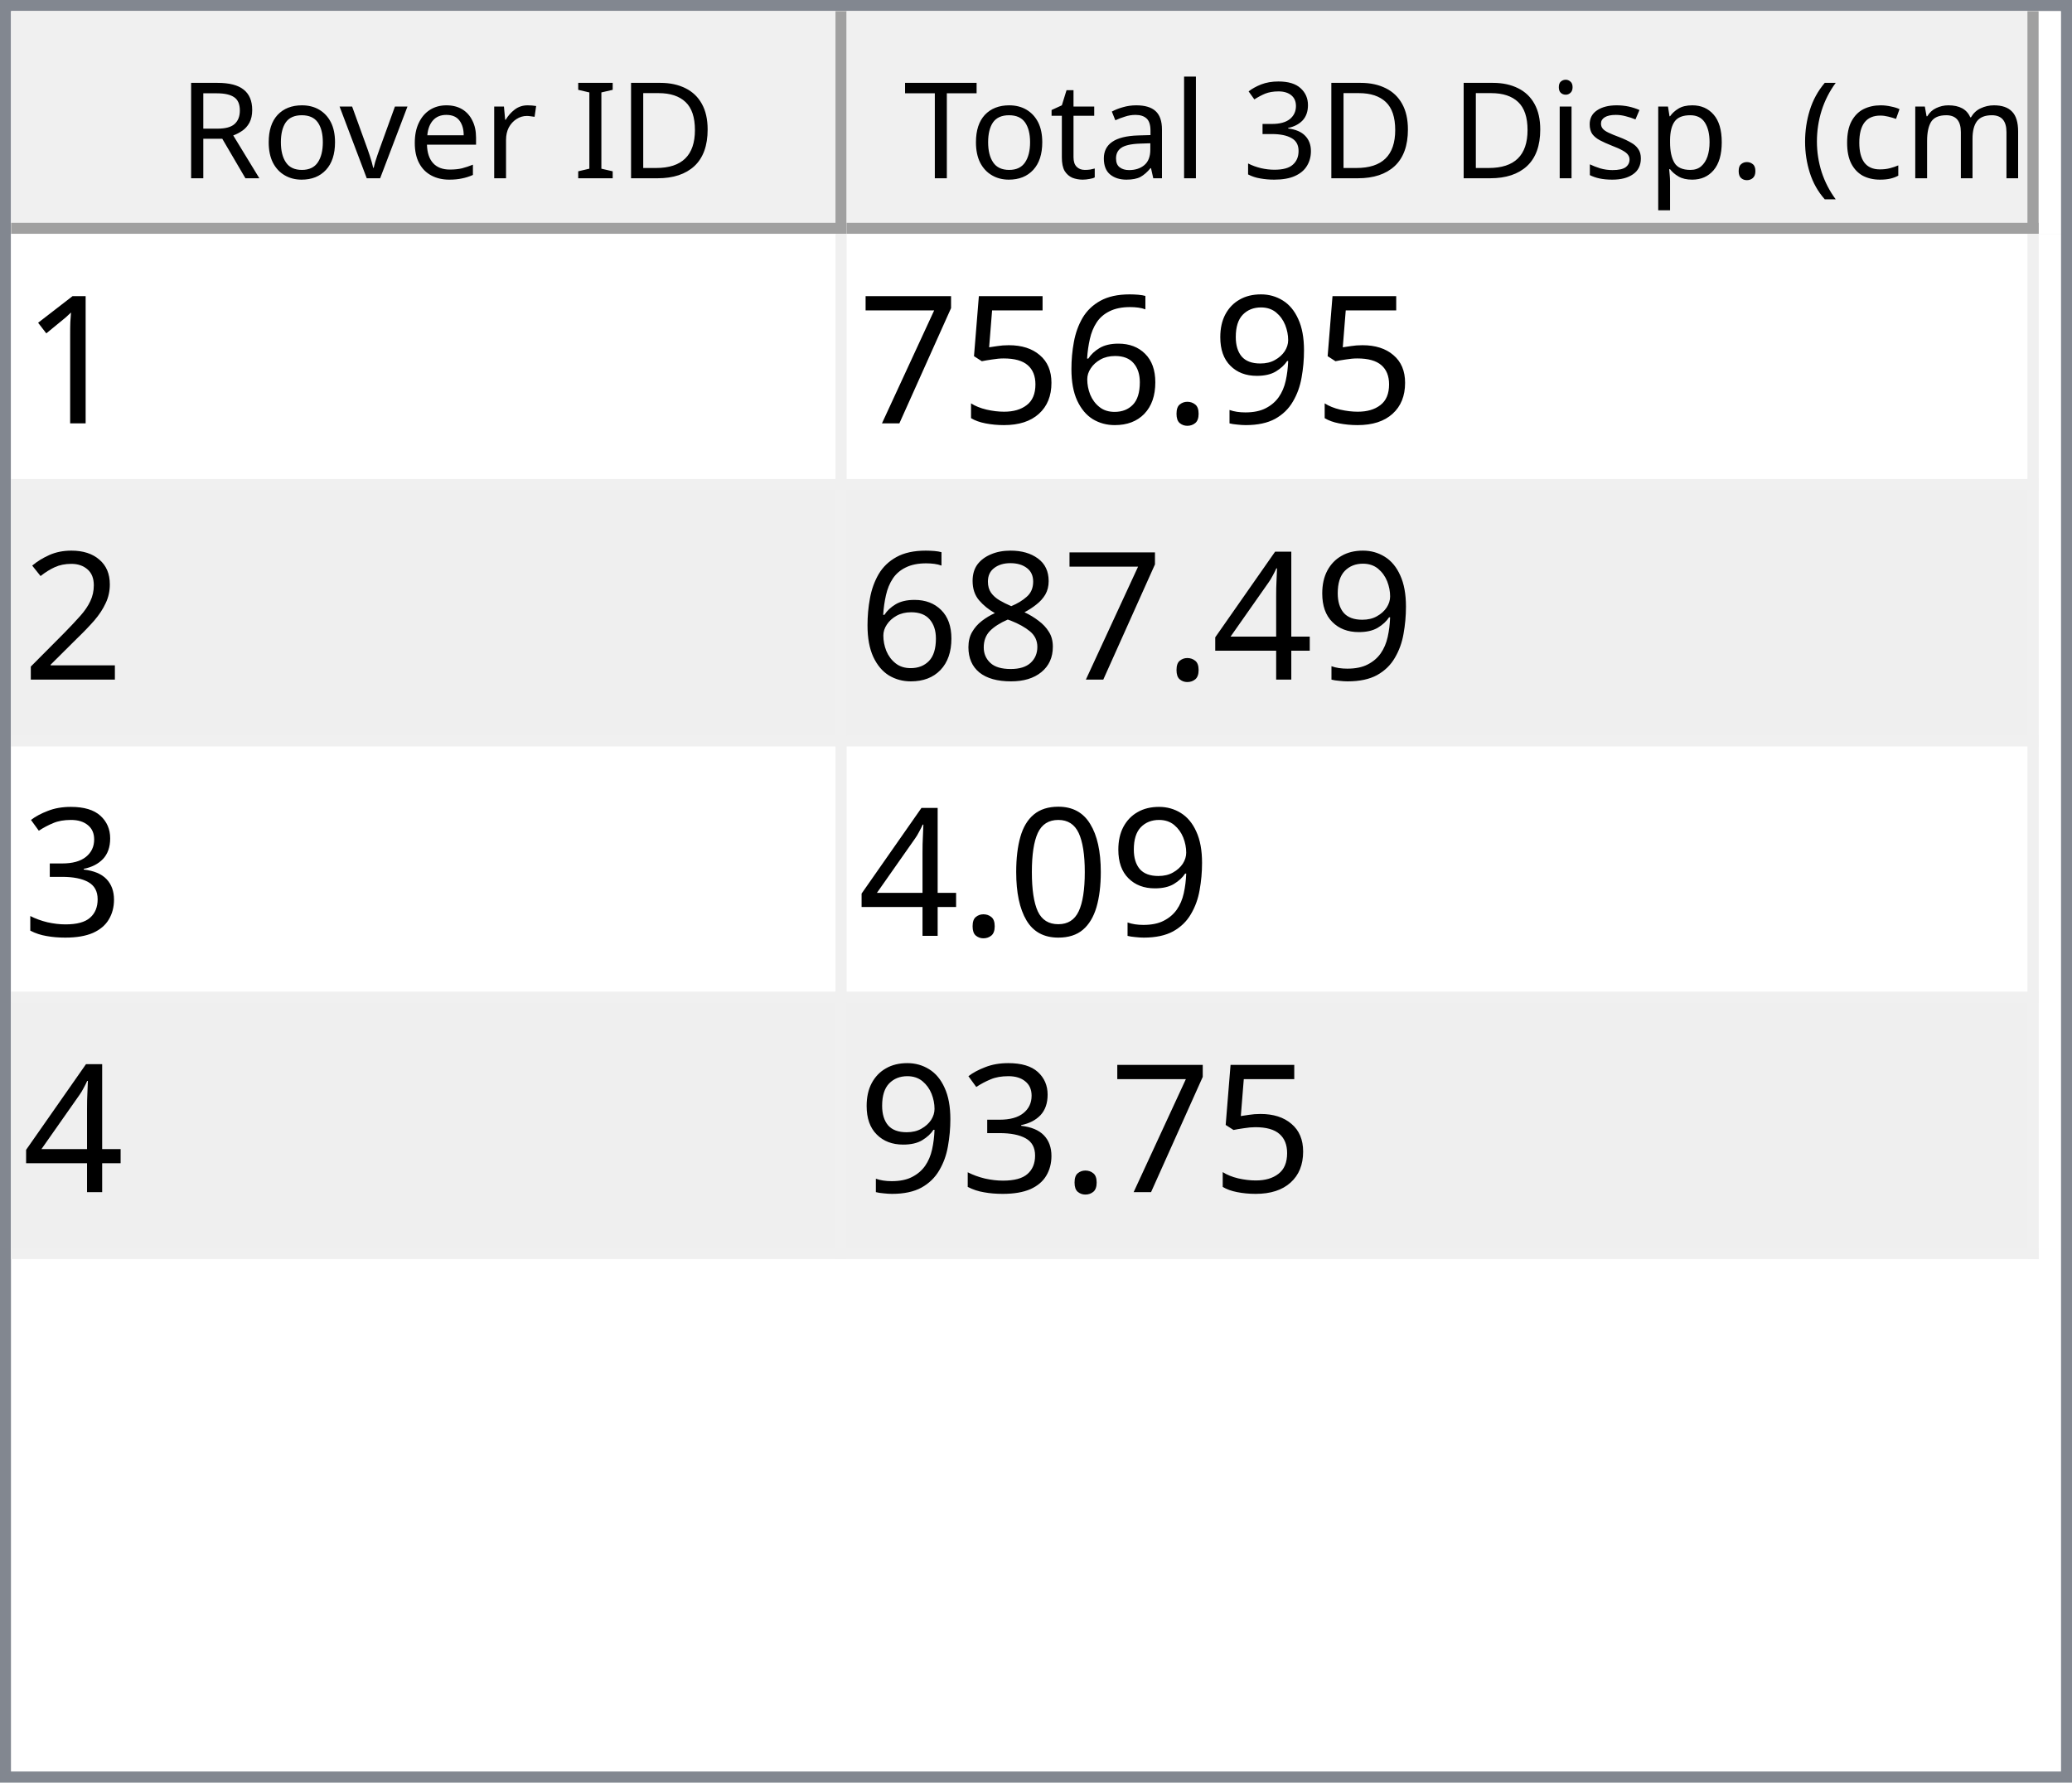
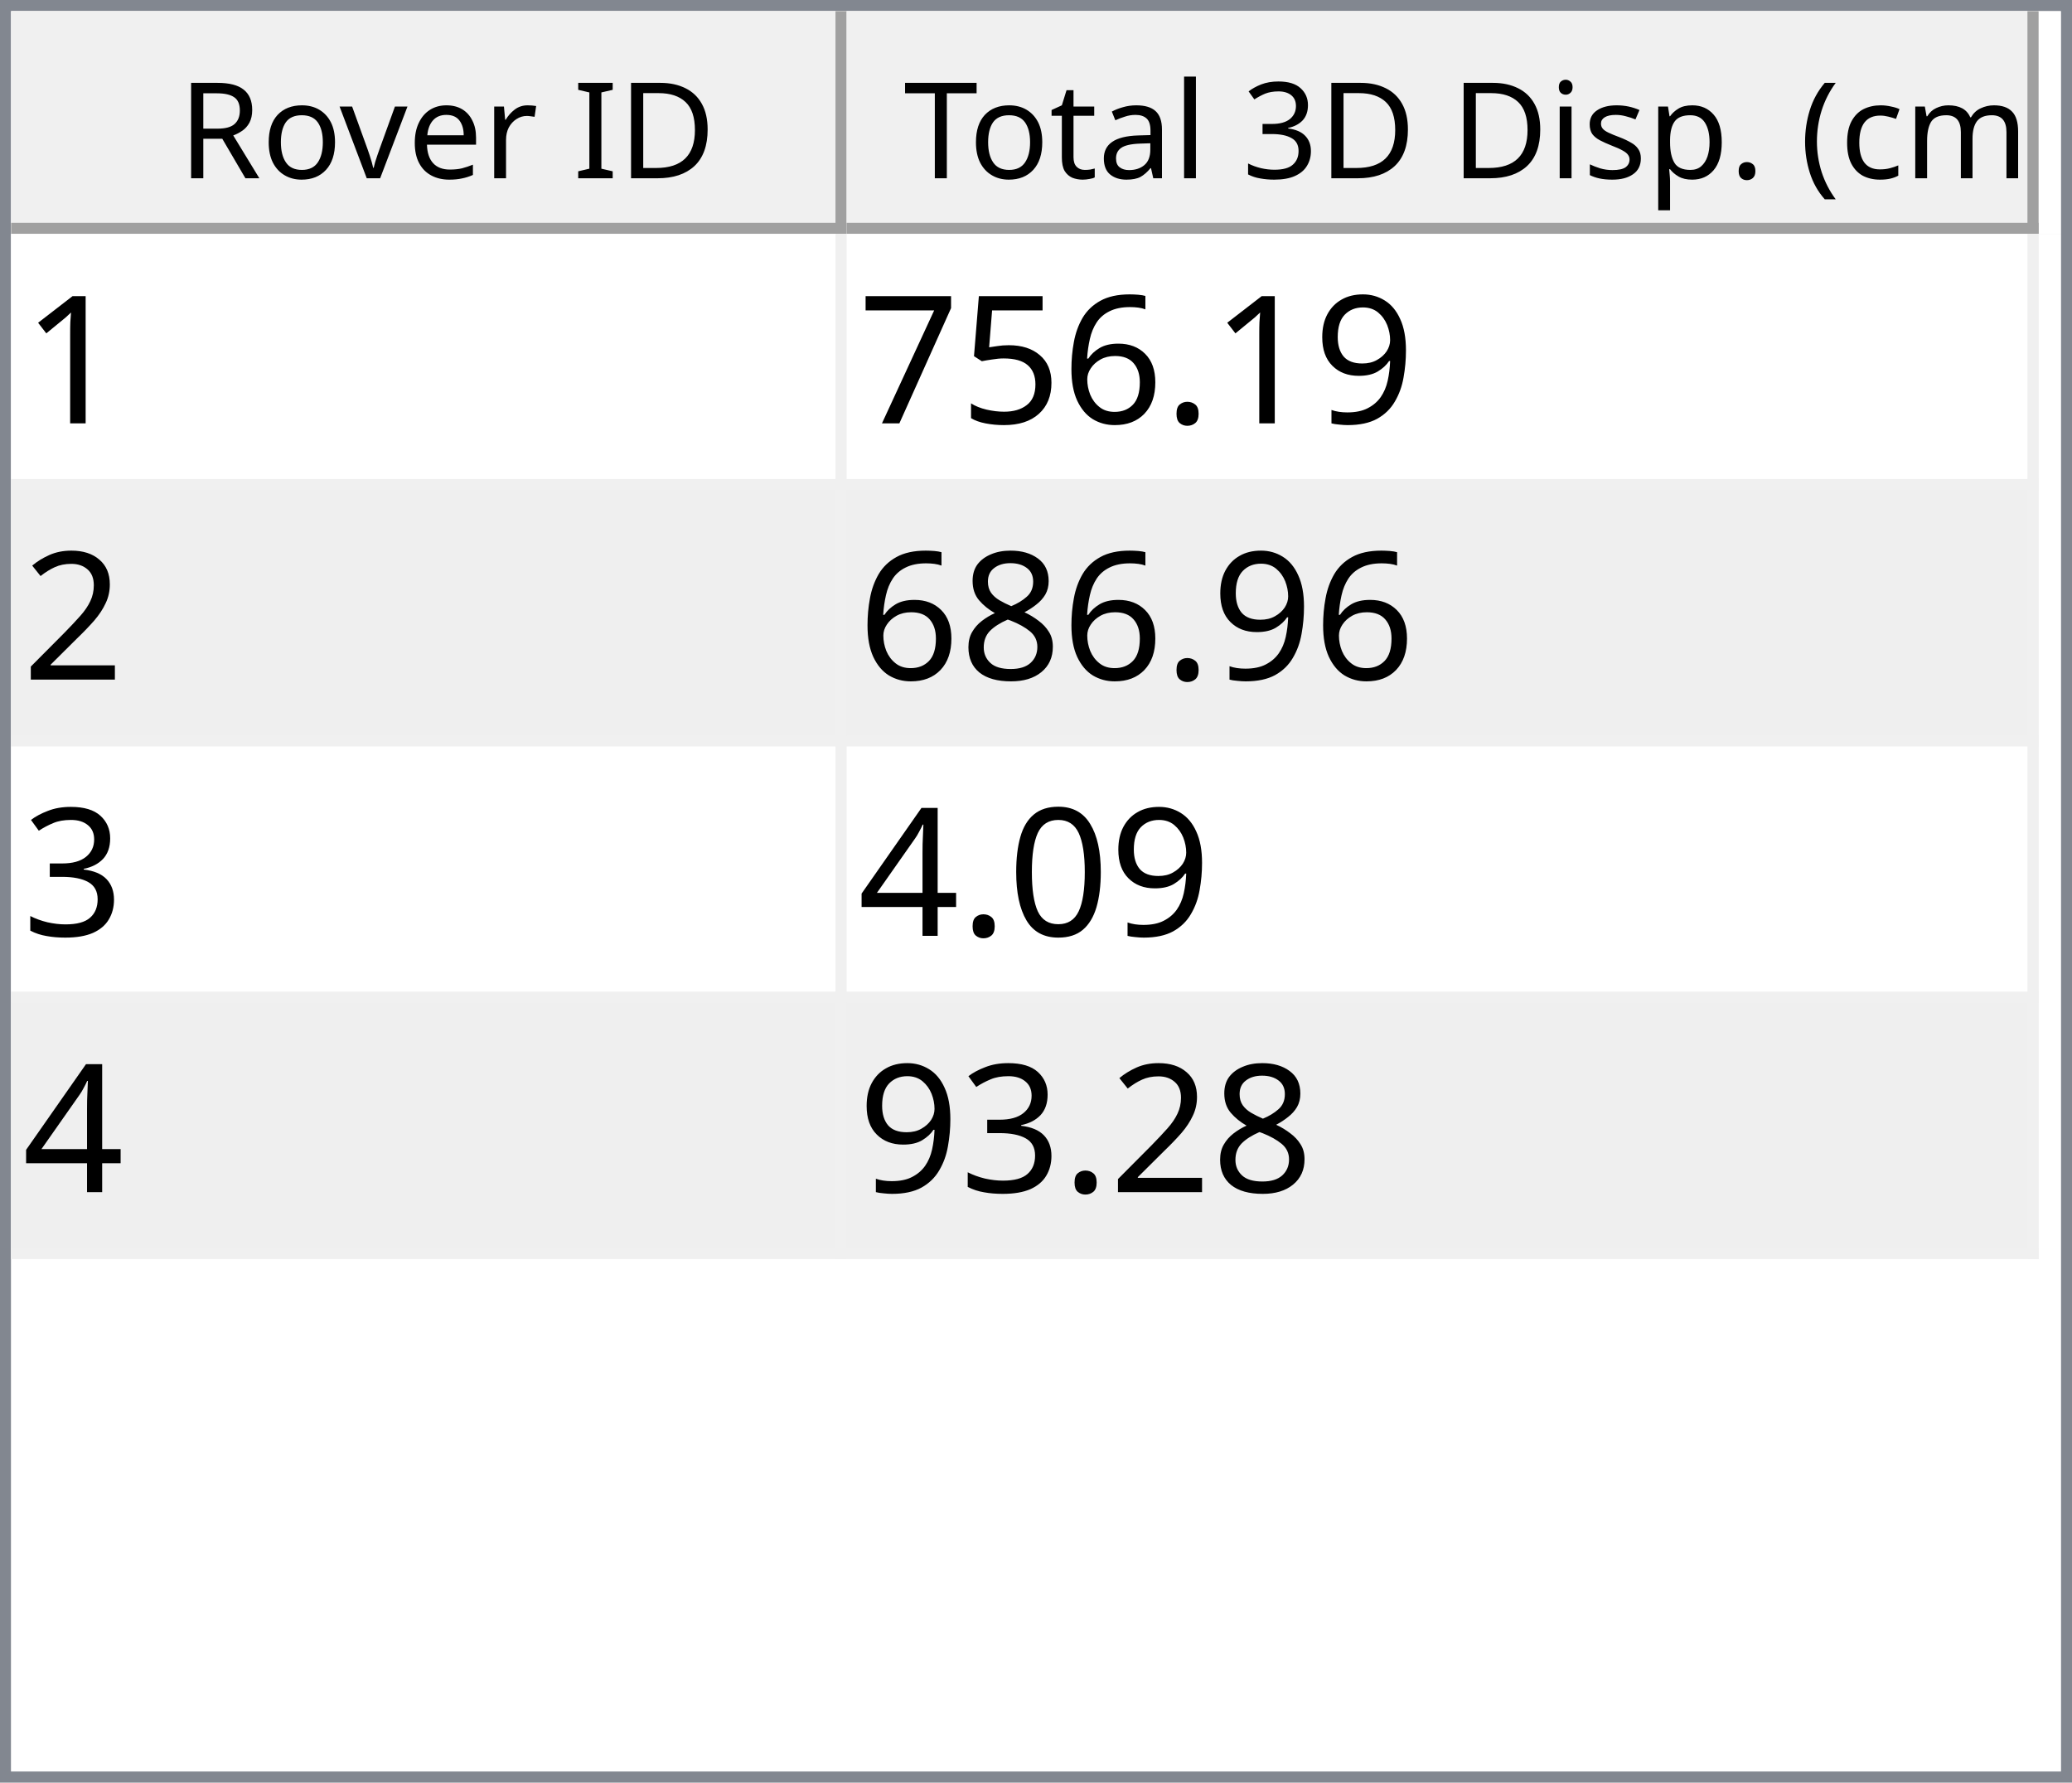
<svg xmlns="http://www.w3.org/2000/svg" style="fill-opacity:1; color-rendering:auto; color-interpolation:auto; text-rendering:auto; stroke:black; stroke-linecap:square; stroke-miterlimit:10; shape-rendering:auto; stroke-opacity:1; fill:black; stroke-dasharray:none; font-weight:normal; stroke-width:1; font-family:'Dialog'; font-style:normal; stroke-linejoin:miter; font-size:12px; stroke-dashoffset:0; image-rendering:auto;" width="186" height="160">
  <defs id="genericDefs" />
  <g>
    <defs id="defs1">
      <clipPath clipPathUnits="userSpaceOnUse" id="clipPath1">
        <path d="M0 0 L186 0 L186 160 L0 160 L0 0 Z" />
      </clipPath>
      <clipPath clipPathUnits="userSpaceOnUse" id="clipPath2">
        <path d="M0 0 L0 160 L186 160 L186 0 Z" />
      </clipPath>
      <clipPath clipPathUnits="userSpaceOnUse" id="clipPath3">
        <path d="M0 0 L0 20 L184 20 L184 0 Z" />
      </clipPath>
      <clipPath clipPathUnits="userSpaceOnUse" id="clipPath4">
        <path d="M0 0 L0 20 L75 20 L75 0 Z" />
      </clipPath>
      <clipPath clipPathUnits="userSpaceOnUse" id="clipPath5">
        <path d="M1 1 L1 19 L74 19 L74 1 Z" />
      </clipPath>
      <clipPath clipPathUnits="userSpaceOnUse" id="clipPath6">
        <path d="M0 0 L0 18 L73 18 L73 0 Z" />
      </clipPath>
      <clipPath clipPathUnits="userSpaceOnUse" id="clipPath7">
        <path d="M-0.5 -0.5 L-0.5 19.5 L74.5 19.5 L74.5 -0.5 Z" />
      </clipPath>
      <clipPath clipPathUnits="userSpaceOnUse" id="clipPath8">
        <path d="M0 0 L0 20 L107 20 L107 0 Z" />
      </clipPath>
      <clipPath clipPathUnits="userSpaceOnUse" id="clipPath9">
        <path d="M1 1 L1 19 L106 19 L106 1 Z" />
      </clipPath>
      <clipPath clipPathUnits="userSpaceOnUse" id="clipPath10">
        <path d="M0 0 L0 18 L105 18 L105 0 Z" />
      </clipPath>
      <clipPath clipPathUnits="userSpaceOnUse" id="clipPath11">
        <path d="M-0.5 -0.5 L-0.5 19.5 L106.5 19.5 L106.5 -0.5 Z" />
      </clipPath>
      <clipPath clipPathUnits="userSpaceOnUse" id="clipPath12">
        <path d="M0 0 L0 138 L184 138 L184 0 Z" />
      </clipPath>
      <clipPath clipPathUnits="userSpaceOnUse" id="clipPath13">
        <path d="M0 0 L0 92 L182 92 L182 0 Z" />
      </clipPath>
      <clipPath clipPathUnits="userSpaceOnUse" id="clipPath14">
        <path d="M-0.5 -0.5 L-0.5 91.5 L181.5 91.5 L181.5 -0.5 Z" />
      </clipPath>
      <clipPath clipPathUnits="userSpaceOnUse" id="clipPath15">
        <path d="M0 0 L0 22 L74 22 L74 0 Z" />
      </clipPath>
      <clipPath clipPathUnits="userSpaceOnUse" id="clipPath16">
        <path d="M0 0 L0 22 L106 22 L106 0 Z" />
      </clipPath>
      <font horiz-adv-x="64.551" id="font1">
        <font-face ascent="107.91" descent="25.098" units-per-em="100" style="font-style:normal; font-family:Segoe UI; font-weight:normal;" />
        <missing-glyph horiz-adv-x="64.551" d="M8.109 0 L8.109 68.266 L56.453 68.266 L56.453 0 L8.109 0 ZM15.328 7.234 L49.219 7.234 L49.219 61.031 L15.328 61.031 L15.328 7.234 Z" />
        <glyph unicode="D" horiz-adv-x="70.117" d="M9.188 0 L9.188 70.016 L28.516 70.016 Q65.531 70.016 65.531 35.891 Q65.531 19.672 55.25 9.836 Q44.969 0 27.734 0 L9.188 0 ZM17.391 62.594 L17.391 7.422 L27.828 7.422 Q41.609 7.422 49.273 14.797 Q56.938 22.172 56.938 35.688 Q56.938 62.594 28.328 62.594 L17.391 62.594 Z" />
        <glyph unicode="I" horiz-adv-x="26.611" d="M17.391 0 L9.188 0 L9.188 70.016 L17.391 70.016 L17.391 0 Z" />
        <glyph unicode=" " horiz-adv-x="27.393" d="" />
        <glyph unicode="r" horiz-adv-x="34.766" d="M34.188 41.891 Q32.078 43.5 28.125 43.5 Q23 43.5 19.555 38.672 Q16.109 33.844 16.109 25.484 L16.109 0 L8.109 0 L8.109 50 L16.109 50 L16.109 39.703 L16.312 39.703 Q18.016 44.969 21.531 47.922 Q25.047 50.875 29.391 50.875 Q32.516 50.875 34.188 50.203 L34.188 41.891 Z" />
        <glyph unicode="e" horiz-adv-x="52.295" d="M48.297 23 L12.984 23 Q13.188 14.656 17.484 10.109 Q21.781 5.562 29.297 5.562 Q37.75 5.562 44.828 11.141 L44.828 3.609 Q38.234 -1.172 27.391 -1.172 Q16.797 -1.172 10.742 5.641 Q4.688 12.453 4.688 24.812 Q4.688 36.469 11.305 43.82 Q17.922 51.172 27.734 51.172 Q37.547 51.172 42.922 44.828 Q48.297 38.484 48.297 27.203 L48.297 23 ZM40.094 29.781 Q40.047 36.719 36.75 40.578 Q33.453 44.438 27.594 44.438 Q21.922 44.438 17.969 40.383 Q14.016 36.328 13.094 29.781 L40.094 29.781 Z" />
        <glyph unicode="v" horiz-adv-x="47.9" d="M47.406 50 L27.484 0 L19.625 0 L0.688 50 L9.469 50 L22.172 13.672 Q23.578 9.672 23.922 6.688 L24.125 6.688 Q24.609 10.453 25.688 13.484 L38.969 50 L47.406 50 Z" />
        <glyph unicode="o" horiz-adv-x="58.594" d="M29 -1.172 Q17.922 -1.172 11.305 5.836 Q4.688 12.844 4.688 24.422 Q4.688 37.016 11.57 44.094 Q18.453 51.172 30.172 51.172 Q41.359 51.172 47.633 44.289 Q53.906 37.406 53.906 25.203 Q53.906 13.234 47.141 6.031 Q40.375 -1.172 29 -1.172 ZM29.594 44.438 Q21.875 44.438 17.383 39.188 Q12.891 33.938 12.891 24.703 Q12.891 15.828 17.43 10.695 Q21.969 5.562 29.594 5.562 Q37.359 5.562 41.531 10.594 Q45.703 15.625 45.703 24.906 Q45.703 34.281 41.531 39.359 Q37.359 44.438 29.594 44.438 Z" />
        <glyph unicode="R" horiz-adv-x="59.814" d="M59.375 0 L49.609 0 L37.891 19.625 Q36.281 22.359 34.766 24.289 Q33.25 26.219 31.664 27.438 Q30.078 28.656 28.25 29.219 Q26.422 29.781 24.125 29.781 L17.391 29.781 L17.391 0 L9.188 0 L9.188 70.016 L30.078 70.016 Q34.672 70.016 38.555 68.867 Q42.438 67.719 45.289 65.375 Q48.141 63.031 49.758 59.547 Q51.375 56.062 51.375 51.375 Q51.375 47.703 50.273 44.656 Q49.172 41.609 47.148 39.211 Q45.125 36.812 42.266 35.133 Q39.406 33.453 35.844 32.516 L35.844 32.328 Q37.594 31.547 38.891 30.547 Q40.188 29.547 41.359 28.18 Q42.531 26.812 43.68 25.078 Q44.828 23.344 46.234 21.047 L59.375 0 ZM17.391 62.594 L17.391 37.203 L28.516 37.203 Q31.594 37.203 34.203 38.133 Q36.812 39.062 38.719 40.797 Q40.625 42.531 41.703 45.047 Q42.781 47.562 42.781 50.688 Q42.781 56.297 39.141 59.445 Q35.5 62.594 28.609 62.594 L17.391 62.594 Z" />
        <glyph unicode=")" horiz-adv-x="30.176" d="M8.297 -15.922 L1.172 -15.922 Q16.406 2.344 16.406 26.812 Q16.406 51.469 1.078 70.016 L8.297 70.016 Q23.531 52.156 23.531 26.703 Q23.531 1.375 8.297 -15.922 Z" />
        <glyph unicode="m" horiz-adv-x="86.133" d="M79.109 0 L71.094 0 L71.094 28.719 Q71.094 37.016 68.531 40.727 Q65.969 44.438 59.906 44.438 Q54.781 44.438 51.195 39.75 Q47.609 35.062 47.609 28.516 L47.609 0 L39.594 0 L39.594 29.688 Q39.594 44.438 28.219 44.438 Q22.953 44.438 19.531 40.016 Q16.109 35.594 16.109 28.516 L16.109 0 L8.109 0 L8.109 50 L16.109 50 L16.109 42.094 L16.312 42.094 Q21.625 51.172 31.844 51.172 Q36.969 51.172 40.773 48.312 Q44.578 45.453 46 40.828 Q51.562 51.172 62.594 51.172 Q79.109 51.172 79.109 30.812 L79.109 0 Z" />
        <glyph unicode="c" horiz-adv-x="46.191" d="M42.188 2.297 Q36.422 -1.172 28.516 -1.172 Q17.828 -1.172 11.258 5.789 Q4.688 12.75 4.688 23.828 Q4.688 36.188 11.766 43.68 Q18.844 51.172 30.672 51.172 Q37.25 51.172 42.281 48.734 L42.281 40.531 Q36.719 44.438 30.375 44.438 Q22.703 44.438 17.797 38.945 Q12.891 33.453 12.891 24.516 Q12.891 15.719 17.508 10.641 Q22.125 5.562 29.891 5.562 Q36.422 5.562 42.188 9.906 L42.188 2.297 Z" />
        <glyph unicode="(" horiz-adv-x="30.176" d="M29.109 -15.922 L21.969 -15.922 Q6.844 1.375 6.844 26.703 Q6.844 52.156 21.969 70.016 L29.203 70.016 Q13.875 51.469 13.875 26.812 Q13.875 2.344 29.109 -15.922 Z" />
        <glyph unicode="." horiz-adv-x="21.68" d="M10.891 -1.078 Q8.641 -1.078 7.055 0.539 Q5.469 2.156 5.469 4.391 Q5.469 6.641 7.055 8.273 Q8.641 9.906 10.891 9.906 Q13.188 9.906 14.797 8.273 Q16.406 6.641 16.406 4.391 Q16.406 2.156 14.797 0.539 Q13.188 -1.078 10.891 -1.078 Z" />
        <glyph unicode="p" horiz-adv-x="58.789" d="M16.312 7.234 L16.109 7.234 L16.109 -23 L8.109 -23 L8.109 50 L16.109 50 L16.109 41.219 L16.312 41.219 Q22.219 51.172 33.594 51.172 Q43.266 51.172 48.688 44.461 Q54.109 37.75 54.109 26.469 Q54.109 13.922 48 6.375 Q41.891 -1.172 31.297 -1.172 Q21.578 -1.172 16.312 7.234 ZM16.109 27.391 L16.109 20.406 Q16.109 14.203 20.141 9.883 Q24.172 5.562 30.375 5.562 Q37.641 5.562 41.773 11.133 Q45.906 16.703 45.906 26.609 Q45.906 34.969 42.047 39.703 Q38.188 44.438 31.594 44.438 Q24.609 44.438 20.359 39.578 Q16.109 34.719 16.109 27.391 Z" />
        <glyph unicode="s" horiz-adv-x="42.432" d="M5.078 1.812 L5.078 10.406 Q11.625 5.562 19.484 5.562 Q30.031 5.562 30.031 12.594 Q30.031 14.594 29.125 15.992 Q28.219 17.391 26.68 18.461 Q25.141 19.531 23.07 20.383 Q21 21.234 18.609 22.172 Q15.281 23.484 12.766 24.828 Q10.25 26.172 8.57 27.859 Q6.891 29.547 6.031 31.695 Q5.172 33.844 5.172 36.719 Q5.172 40.234 6.789 42.945 Q8.406 45.656 11.086 47.484 Q13.766 49.312 17.211 50.242 Q20.656 51.172 24.312 51.172 Q30.812 51.172 35.938 48.922 L35.938 40.828 Q30.422 44.438 23.25 44.438 Q21 44.438 19.195 43.922 Q17.391 43.406 16.094 42.477 Q14.797 41.547 14.086 40.258 Q13.375 38.969 13.375 37.406 Q13.375 35.453 14.086 34.133 Q14.797 32.812 16.164 31.789 Q17.531 30.766 19.484 29.938 Q21.438 29.109 23.922 28.125 Q27.25 26.859 29.883 25.516 Q32.516 24.172 34.375 22.484 Q36.234 20.797 37.234 18.602 Q38.234 16.406 38.234 13.375 Q38.234 9.672 36.602 6.938 Q34.969 4.203 32.234 2.398 Q29.5 0.594 25.93 -0.289 Q22.359 -1.172 18.453 -1.172 Q10.75 -1.172 5.078 1.812 Z" />
        <glyph unicode="i" horiz-adv-x="24.219" d="M12.203 62.703 Q10.062 62.703 8.547 64.164 Q7.031 65.625 7.031 67.875 Q7.031 70.125 8.547 71.609 Q10.062 73.094 12.203 73.094 Q14.406 73.094 15.945 71.609 Q17.484 70.125 17.484 67.875 Q17.484 65.719 15.945 64.211 Q14.406 62.703 12.203 62.703 ZM16.109 0 L8.109 0 L8.109 50 L16.109 50 L16.109 0 Z" />
        <glyph unicode="3" horiz-adv-x="53.906" d="M46.531 19.828 Q46.531 15.094 44.75 11.211 Q42.969 7.328 39.719 4.57 Q36.469 1.812 31.93 0.297 Q27.391 -1.219 21.922 -1.219 Q11.922 -1.219 6 2.594 L6 11.188 Q13.094 5.609 22.219 5.609 Q25.875 5.609 28.828 6.539 Q31.781 7.469 33.906 9.227 Q36.031 10.984 37.18 13.477 Q38.328 15.969 38.328 19.094 Q38.328 32.812 18.797 32.812 L12.984 32.812 L12.984 39.594 L18.5 39.594 Q35.797 39.594 35.797 52.484 Q35.797 64.406 22.609 64.406 Q15.188 64.406 8.688 59.422 L8.688 67.188 Q15.375 71.188 24.609 71.188 Q29 71.188 32.57 69.969 Q36.141 68.75 38.68 66.555 Q41.219 64.359 42.609 61.281 Q44 58.203 44 54.5 Q44 40.672 30.031 36.719 L30.031 36.531 Q33.594 36.141 36.625 34.797 Q39.656 33.453 41.852 31.305 Q44.047 29.156 45.289 26.25 Q46.531 23.344 46.531 19.828 Z" />
        <glyph unicode="l" horiz-adv-x="24.219" d="M16.109 0 L8.109 0 L8.109 74.031 L16.109 74.031 L16.109 0 Z" />
        <glyph unicode="a" horiz-adv-x="50.879" d="M43.891 0 L35.891 0 L35.891 7.812 L35.688 7.812 Q30.469 -1.172 20.312 -1.172 Q12.844 -1.172 8.617 2.781 Q4.391 6.734 4.391 13.281 Q4.391 27.297 20.906 29.594 L35.891 31.688 Q35.891 44.438 25.594 44.438 Q16.547 44.438 9.281 38.281 L9.281 46.484 Q16.656 51.172 26.266 51.172 Q43.891 51.172 43.891 32.516 L43.891 0 ZM35.891 25.297 L23.828 23.641 Q18.266 22.859 15.43 20.875 Q12.594 18.891 12.594 13.875 Q12.594 10.203 15.211 7.883 Q17.828 5.562 22.172 5.562 Q28.125 5.562 32.008 9.742 Q35.891 13.922 35.891 20.312 L35.891 25.297 Z" />
        <glyph unicode="t" horiz-adv-x="33.887" d="M31.297 0.484 Q28.469 -1.078 23.828 -1.078 Q10.688 -1.078 10.688 13.578 L10.688 43.172 L2.094 43.172 L2.094 50 L10.688 50 L10.688 62.203 L18.703 64.797 L18.703 50 L31.297 50 L31.297 43.172 L18.703 43.172 L18.703 14.984 Q18.703 9.969 20.414 7.82 Q22.125 5.672 26.078 5.672 Q29.109 5.672 31.297 7.328 L31.297 0.484 Z" />
        <glyph unicode="T" horiz-adv-x="52.393" d="M50.594 62.594 L30.375 62.594 L30.375 0 L22.172 0 L22.172 62.594 L2 62.594 L2 70.016 L50.594 70.016 L50.594 62.594 Z" />
      </font>
      <font horiz-adv-x="75.0" id="font2">
        <font-face ascent="100.537" descent="21.973" units-per-em="100" style="font-style:normal; font-family:sans-serif; font-weight:normal;" />
        <missing-glyph horiz-adv-x="75.0" d="M12.5 0 L12.5 62.5 L62.5 62.5 L62.5 0 L12.5 0 ZM14.062 1.562 L60.938 1.562 L60.938 60.938 L14.062 60.938 L14.062 1.562 Z" />
        <glyph unicode="1" horiz-adv-x="55.615" d="M37.25 0 L28.469 0 L28.469 56 Q25.297 52.984 20.141 49.953 Q14.984 46.922 10.891 45.406 L10.891 53.906 Q18.266 57.375 23.781 62.305 Q29.297 67.234 31.594 71.875 L37.25 71.875 L37.25 0 Z" />
        <glyph unicode="9" horiz-adv-x="55.615" d="M5.469 16.547 L13.922 17.328 Q14.984 11.375 18.016 8.688 Q21.047 6 25.781 6 Q29.828 6 32.883 7.859 Q35.938 9.719 37.891 12.82 Q39.844 15.922 41.164 21.195 Q42.484 26.469 42.484 31.938 Q42.484 32.516 42.438 33.688 Q39.797 29.5 35.234 26.883 Q30.672 24.266 25.344 24.266 Q16.453 24.266 10.305 30.711 Q4.156 37.156 4.156 47.703 Q4.156 58.594 10.578 65.234 Q17 71.875 26.656 71.875 Q33.641 71.875 39.43 68.117 Q45.219 64.359 48.219 57.398 Q51.219 50.438 51.219 37.25 Q51.219 23.531 48.242 15.406 Q45.266 7.281 39.383 3.031 Q33.5 -1.219 25.594 -1.219 Q17.188 -1.219 11.867 3.445 Q6.547 8.109 5.469 16.547 ZM41.453 48.141 Q41.453 55.719 37.43 60.156 Q33.406 64.594 27.734 64.594 Q21.875 64.594 17.531 59.812 Q13.188 55.031 13.188 47.406 Q13.188 40.578 17.312 36.305 Q21.438 32.031 27.484 32.031 Q33.594 32.031 37.523 36.305 Q41.453 40.578 41.453 48.141 Z" />
        <glyph unicode="." horiz-adv-x="27.783" d="M9.078 0 L9.078 10.016 L19.094 10.016 L19.094 0 L9.078 0 Z" />
        <glyph unicode="6" horiz-adv-x="55.615" d="M49.75 54.047 L41.016 53.375 Q39.844 58.547 37.703 60.891 Q34.125 64.656 28.906 64.656 Q24.703 64.656 21.531 62.312 Q17.391 59.281 14.992 53.469 Q12.594 47.656 12.5 36.922 Q15.672 41.75 20.266 44.094 Q24.859 46.438 29.891 46.438 Q38.672 46.438 44.852 39.969 Q51.031 33.5 51.031 23.25 Q51.031 16.5 48.125 10.719 Q45.219 4.938 40.141 1.859 Q35.062 -1.219 28.609 -1.219 Q17.625 -1.219 10.695 6.859 Q3.766 14.938 3.766 33.5 Q3.766 54.25 11.422 63.672 Q18.109 71.875 29.438 71.875 Q37.891 71.875 43.289 67.141 Q48.688 62.406 49.75 54.047 ZM13.875 23.188 Q13.875 18.656 15.797 14.508 Q17.719 10.359 21.188 8.18 Q24.656 6 28.469 6 Q34.031 6 38.039 10.492 Q42.047 14.984 42.047 22.703 Q42.047 30.125 38.086 34.398 Q34.125 38.672 28.125 38.672 Q22.172 38.672 18.023 34.398 Q13.875 30.125 13.875 23.188 Z" />
        <glyph unicode="5" horiz-adv-x="55.615" d="M4.156 18.75 L13.375 19.531 Q14.406 12.797 18.141 9.398 Q21.875 6 27.156 6 Q33.5 6 37.891 10.789 Q42.281 15.578 42.281 23.484 Q42.281 31 38.062 35.352 Q33.844 39.703 27 39.703 Q22.75 39.703 19.336 37.773 Q15.922 35.844 13.969 32.766 L5.719 33.844 L12.641 70.609 L48.25 70.609 L48.25 62.203 L19.672 62.203 L15.828 42.969 Q22.266 47.469 29.344 47.469 Q38.719 47.469 45.164 40.969 Q51.609 34.469 51.609 24.266 Q51.609 14.547 45.953 7.469 Q39.062 -1.219 27.156 -1.219 Q17.391 -1.219 11.211 4.25 Q5.031 9.719 4.156 18.75 Z" />
        <glyph unicode="7" horiz-adv-x="55.615" d="M4.734 62.203 L4.734 70.656 L51.078 70.656 L51.078 63.812 Q44.234 56.547 37.523 44.484 Q30.812 32.422 27.156 19.672 Q24.516 10.688 23.781 0 L14.75 0 Q14.891 8.453 18.062 20.414 Q21.234 32.375 27.172 43.484 Q33.109 54.594 39.797 62.203 L4.734 62.203 Z" />
        <glyph unicode="2" horiz-adv-x="55.615" d="M50.344 8.453 L50.344 0 L3.031 0 Q2.938 3.172 4.047 6.109 Q5.859 10.938 9.836 15.625 Q13.812 20.312 21.344 26.469 Q33.016 36.031 37.117 41.625 Q41.219 47.219 41.219 52.203 Q41.219 57.422 37.477 61.008 Q33.734 64.594 27.734 64.594 Q21.391 64.594 17.578 60.789 Q13.766 56.984 13.719 50.25 L4.688 51.172 Q5.609 61.281 11.664 66.578 Q17.719 71.875 27.938 71.875 Q38.234 71.875 44.242 66.164 Q50.25 60.453 50.25 52 Q50.25 47.703 48.492 43.555 Q46.734 39.406 42.656 34.812 Q38.578 30.219 29.109 22.219 Q21.188 15.578 18.945 13.211 Q16.703 10.844 15.234 8.453 L50.344 8.453 Z" />
-         <glyph unicode="4" horiz-adv-x="55.615" d="M32.328 0 L32.328 17.141 L1.266 17.141 L1.266 25.203 L33.938 71.578 L41.109 71.578 L41.109 25.203 L50.781 25.203 L50.781 17.141 L41.109 17.141 L41.109 0 L32.328 0 ZM32.328 25.203 L32.328 57.469 L9.906 25.203 L32.328 25.203 Z" />
        <glyph unicode="8" horiz-adv-x="55.615" d="M17.672 38.812 Q12.203 40.828 9.57 44.539 Q6.938 48.25 6.938 53.422 Q6.938 61.234 12.555 66.555 Q18.172 71.875 27.484 71.875 Q36.859 71.875 42.578 66.43 Q48.297 60.984 48.297 53.172 Q48.297 48.188 45.68 44.508 Q43.062 40.828 37.75 38.812 Q44.344 36.672 47.781 31.883 Q51.219 27.094 51.219 20.453 Q51.219 11.281 44.727 5.031 Q38.234 -1.219 27.641 -1.219 Q17.047 -1.219 10.547 5.055 Q4.047 11.328 4.047 20.703 Q4.047 27.688 7.594 32.398 Q11.141 37.109 17.672 38.812 ZM15.922 53.719 Q15.922 48.641 19.195 45.414 Q22.469 42.188 27.688 42.188 Q32.766 42.188 36.016 45.383 Q39.266 48.578 39.266 53.219 Q39.266 58.062 35.914 61.359 Q32.562 64.656 27.594 64.656 Q22.562 64.656 19.242 61.43 Q15.922 58.203 15.922 53.719 ZM13.094 20.656 Q13.094 16.891 14.875 13.375 Q16.656 9.859 20.172 7.93 Q23.688 6 27.734 6 Q34.031 6 38.133 10.055 Q42.234 14.109 42.234 20.359 Q42.234 26.703 38.016 30.859 Q33.797 35.016 27.438 35.016 Q21.234 35.016 17.164 30.914 Q13.094 26.812 13.094 20.656 Z" />
        <glyph unicode="3" horiz-adv-x="55.615" d="M4.203 18.891 L12.984 20.062 Q14.5 12.594 18.141 9.297 Q21.781 6 27 6 Q33.203 6 37.477 10.297 Q41.75 14.594 41.75 20.953 Q41.75 27 37.797 30.93 Q33.844 34.859 27.734 34.859 Q25.25 34.859 21.531 33.891 L22.516 41.609 Q23.391 41.5 23.922 41.5 Q29.547 41.5 34.039 44.43 Q38.531 47.359 38.531 53.469 Q38.531 58.297 35.258 61.477 Q31.984 64.656 26.812 64.656 Q21.688 64.656 18.266 61.43 Q14.844 58.203 13.875 51.766 L5.078 53.328 Q6.688 62.156 12.398 67.016 Q18.109 71.875 26.609 71.875 Q32.469 71.875 37.398 69.359 Q42.328 66.844 44.945 62.5 Q47.562 58.156 47.562 53.266 Q47.562 48.641 45.07 44.828 Q42.578 41.016 37.703 38.766 Q44.047 37.312 47.562 32.695 Q51.078 28.078 51.078 21.141 Q51.078 11.766 44.242 5.25 Q37.406 -1.266 26.953 -1.266 Q17.531 -1.266 11.305 4.352 Q5.078 9.969 4.203 18.891 Z" />
        <glyph unicode="0" horiz-adv-x="55.615" d="M4.156 35.297 Q4.156 48 6.766 55.742 Q9.375 63.484 14.523 67.68 Q19.672 71.875 27.484 71.875 Q33.25 71.875 37.594 69.555 Q41.938 67.234 44.773 62.867 Q47.609 58.5 49.219 52.227 Q50.828 45.953 50.828 35.297 Q50.828 22.703 48.242 14.969 Q45.656 7.234 40.508 3.008 Q35.359 -1.219 27.484 -1.219 Q17.141 -1.219 11.234 6.203 Q4.156 15.141 4.156 35.297 ZM13.188 35.297 Q13.188 17.672 17.312 11.836 Q21.438 6 27.484 6 Q33.547 6 37.672 11.859 Q41.797 17.719 41.797 35.297 Q41.797 52.984 37.672 58.789 Q33.547 64.594 27.391 64.594 Q21.344 64.594 17.719 59.469 Q13.188 52.938 13.188 35.297 Z" />
+         <glyph unicode="4" horiz-adv-x="55.615" d="M32.328 0 L32.328 17.141 L1.266 17.141 L1.266 25.203 L33.938 71.578 L41.109 71.578 L41.109 25.203 L50.781 25.203 L50.781 17.141 L41.109 17.141 L41.109 0 L32.328 0 ZM32.328 25.203 L32.328 57.469 L9.906 25.203 L32.328 25.203 Z" />
      </font>
    </defs>
    <g style="fill:white; stroke:white;">
      <rect x="0" y="0" width="186" style="clip-path:url(#clipPath1); stroke:none;" height="160" />
    </g>
    <g style="fill:white; text-rendering:optimizeSpeed; color-rendering:optimizeSpeed; image-rendering:optimizeSpeed; shape-rendering:crispEdges; stroke:white; color-interpolation:sRGB;">
      <rect x="0" width="186" height="160" y="0" style="stroke:none;" />
      <path style="stroke:none;" d="M0 160 L186 160 L186 0 L0 0 Z" />
    </g>
    <g style="fill:rgb(240,240,240); font-family:'Segoe UI'; stroke:rgb(240,240,240);">
      <rect x="0" y="0" width="186" style="clip-path:url(#clipPath2); stroke:none;" height="160" />
    </g>
    <g style="fill:rgb(130,135,144); font-family:'Segoe UI'; stroke:rgb(130,135,144);">
      <path d="M0 0 L186 0 L186 160 L0 160 L0 0 ZM1 1 L185 1 L185 159 L1 159 L1 1 Z" style="fill-rule:evenodd; clip-path:url(#clipPath2); stroke:none;" />
    </g>
    <g style="fill:white; font-family:'Segoe UI'; stroke:white;" transform="translate(1,1)">
      <rect x="0" y="0" width="184" style="clip-path:url(#clipPath3); stroke:none;" height="20" />
    </g>
    <g style="fill:rgb(240,240,240); font-family:'Segoe UI'; stroke:rgb(240,240,240);" transform="translate(1,1)">
      <rect x="0" y="0" width="75" style="clip-path:url(#clipPath4); stroke:none;" height="20" />
    </g>
    <g style="font-family:'Segoe UI';" transform="translate(2,2)">
      <text x="14" xml:space="preserve" y="14" style="clip-path:url(#clipPath6); stroke:none;">Rover ID</text>
    </g>
    <g style="fill:rgb(160,160,160); font-family:'Segoe UI'; stroke:rgb(160,160,160); stroke-linejoin:bevel;" transform="translate(1.5,1.5)">
      <line x1="74" x2="74" y1="0" style="fill:none; clip-path:url(#clipPath7);" y2="19" />
    </g>
    <g style="fill:rgb(160,160,160); font-family:'Segoe UI'; stroke:rgb(160,160,160); stroke-linejoin:bevel;" transform="matrix(1,0,0,1,1,1) translate(0.5,0.5)">
      <line x1="0" x2="74" y1="19" style="fill:none; clip-path:url(#clipPath7);" y2="19" />
    </g>
    <g style="fill:rgb(240,240,240); font-family:'Segoe UI'; stroke:rgb(240,240,240);" transform="translate(76,1)">
      <rect x="0" y="0" width="107" style="clip-path:url(#clipPath8); stroke:none;" height="20" />
    </g>
    <g style="font-family:'Segoe UI';" transform="translate(77,2)">
      <text x="1" xml:space="preserve" y="14" style="clip-path:url(#clipPath10); stroke:none;"> Total 3D Disp. (cm)</text>
    </g>
    <g style="fill:rgb(160,160,160); font-family:'Segoe UI'; stroke:rgb(160,160,160); stroke-linejoin:bevel;" transform="translate(76.5,1.5)">
      <line x1="106" x2="106" y1="0" style="fill:none; clip-path:url(#clipPath11);" y2="19" />
    </g>
    <g style="fill:rgb(160,160,160); font-family:'Segoe UI'; stroke:rgb(160,160,160); stroke-linejoin:bevel;" transform="matrix(1,0,0,1,76,1) translate(0.5,0.5)">
      <line x1="0" x2="106" y1="19" style="fill:none; clip-path:url(#clipPath11);" y2="19" />
    </g>
    <g style="fill:white; font-family:'Segoe UI'; stroke:white;" transform="translate(1,21)">
      <rect x="0" y="0" width="184" style="clip-path:url(#clipPath12); stroke:none;" height="138" />
    </g>
    <g style="fill:rgb(240,240,240); font-size:16px; font-family:sans-serif; stroke:rgb(240,240,240);" transform="translate(1,21)">
      <rect x="0" y="0" width="182" style="clip-path:url(#clipPath13); stroke:none;" height="92" />
      <line transform="translate(0.5,0.5)" x1="0" x2="181" y1="22" style="clip-path:url(#clipPath14); fill:none; stroke-linejoin:bevel;" y2="22" />
    </g>
    <g transform="matrix(1,0,0,1,1,21) translate(0.5,0.5)" style="fill:rgb(240,240,240); font-size:16px; font-family:sans-serif; stroke:rgb(240,240,240); stroke-linejoin:bevel;">
      <line x1="0" x2="181" y1="45" style="fill:none; clip-path:url(#clipPath14);" y2="45" />
    </g>
    <g transform="matrix(1,0,0,1,1,21) translate(0.5,0.5)" style="fill:rgb(240,240,240); font-size:16px; font-family:sans-serif; stroke:rgb(240,240,240); stroke-linejoin:bevel;">
      <line x1="0" x2="181" y1="68" style="fill:none; clip-path:url(#clipPath14);" y2="68" />
    </g>
    <g transform="matrix(1,0,0,1,1,21) translate(0.5,0.5)" style="fill:rgb(240,240,240); font-size:16px; font-family:sans-serif; stroke:rgb(240,240,240); stroke-linejoin:bevel;">
      <line x1="0" x2="181" y1="91" style="fill:none; clip-path:url(#clipPath14);" y2="91" />
    </g>
    <g transform="matrix(1,0,0,1,1,21) translate(0.5,0.5)" style="fill:rgb(240,240,240); font-size:16px; font-family:sans-serif; stroke:rgb(240,240,240); stroke-linejoin:bevel;">
      <line x1="74" x2="74" y1="0" style="fill:none; clip-path:url(#clipPath14);" y2="91" />
    </g>
    <g transform="matrix(1,0,0,1,1,21) translate(0.5,0.5)" style="fill:rgb(240,240,240); font-size:16px; font-family:sans-serif; stroke:rgb(240,240,240); stroke-linejoin:bevel;">
      <line x1="181" x2="181" y1="0" style="fill:none; clip-path:url(#clipPath14);" y2="91" />
    </g>
    <g style="fill:white; font-size:16px; font-family:sans-serif; stroke:white;" transform="matrix(1,0,0,1,1,21)">
      <rect x="0" y="0" width="74" style="clip-path:url(#clipPath15); stroke:none;" height="22" />
      <text x="1" y="17" style="fill:black; clip-path:url(#clipPath15); stroke:none;" xml:space="preserve">1</text>
    </g>
    <g style="fill:white; font-size:16px; font-family:sans-serif; stroke:white;" transform="matrix(1,0,0,1,1,21) translate(75,0)">
      <rect x="0" y="0" width="106" style="clip-path:url(#clipPath16); stroke:none;" height="22" />
-       <text x="1" y="17" style="fill:black; clip-path:url(#clipPath16); stroke:none;" xml:space="preserve">756.95</text>
+       <text x="1" y="17" style="fill:black; clip-path:url(#clipPath16); stroke:none;" xml:space="preserve">756.19</text>
    </g>
    <g style="fill:rgb(239,239,239); font-size:16px; font-family:sans-serif; stroke:rgb(239,239,239);" transform="matrix(1,0,0,1,1,21) translate(0,23)">
      <rect x="0" y="0" width="74" style="clip-path:url(#clipPath15); stroke:none;" height="22" />
      <text x="1" y="17" style="fill:black; clip-path:url(#clipPath15); stroke:none;" xml:space="preserve">2</text>
    </g>
    <g style="fill:rgb(239,239,239); font-size:16px; font-family:sans-serif; stroke:rgb(239,239,239);" transform="matrix(1,0,0,1,1,21) translate(75,23)">
      <rect x="0" y="0" width="106" style="clip-path:url(#clipPath16); stroke:none;" height="22" />
-       <text x="1" y="17" style="fill:black; clip-path:url(#clipPath16); stroke:none;" xml:space="preserve">687.49</text>
+       <text x="1" y="17" style="fill:black; clip-path:url(#clipPath16); stroke:none;" xml:space="preserve">686.96</text>
    </g>
    <g style="fill:white; font-size:16px; font-family:sans-serif; stroke:white;" transform="matrix(1,0,0,1,1,21) translate(0,46)">
      <rect x="0" y="0" width="74" style="clip-path:url(#clipPath15); stroke:none;" height="22" />
      <text x="1" y="17" style="fill:black; clip-path:url(#clipPath15); stroke:none;" xml:space="preserve">3</text>
    </g>
    <g style="fill:white; font-size:16px; font-family:sans-serif; stroke:white;" transform="matrix(1,0,0,1,1,21) translate(75,46)">
      <rect x="0" y="0" width="106" style="clip-path:url(#clipPath16); stroke:none;" height="22" />
      <text x="1" y="17" style="fill:black; clip-path:url(#clipPath16); stroke:none;" xml:space="preserve">4.09</text>
    </g>
    <g style="fill:rgb(239,239,239); font-size:16px; font-family:sans-serif; stroke:rgb(239,239,239);" transform="matrix(1,0,0,1,1,21) translate(0,69)">
      <rect x="0" y="0" width="74" style="clip-path:url(#clipPath15); stroke:none;" height="22" />
      <text x="1" y="17" style="fill:black; clip-path:url(#clipPath15); stroke:none;" xml:space="preserve">4</text>
    </g>
    <g style="fill:rgb(239,239,239); font-size:16px; font-family:sans-serif; stroke:rgb(239,239,239);" transform="matrix(1,0,0,1,1,21) translate(75,69)">
      <rect x="0" y="0" width="106" style="clip-path:url(#clipPath16); stroke:none;" height="22" />
-       <text x="1" y="17" style="fill:black; clip-path:url(#clipPath16); stroke:none;" xml:space="preserve">93.75</text>
+       <text x="1" y="17" style="fill:black; clip-path:url(#clipPath16); stroke:none;" xml:space="preserve">93.28</text>
    </g>
  </g>
</svg>
